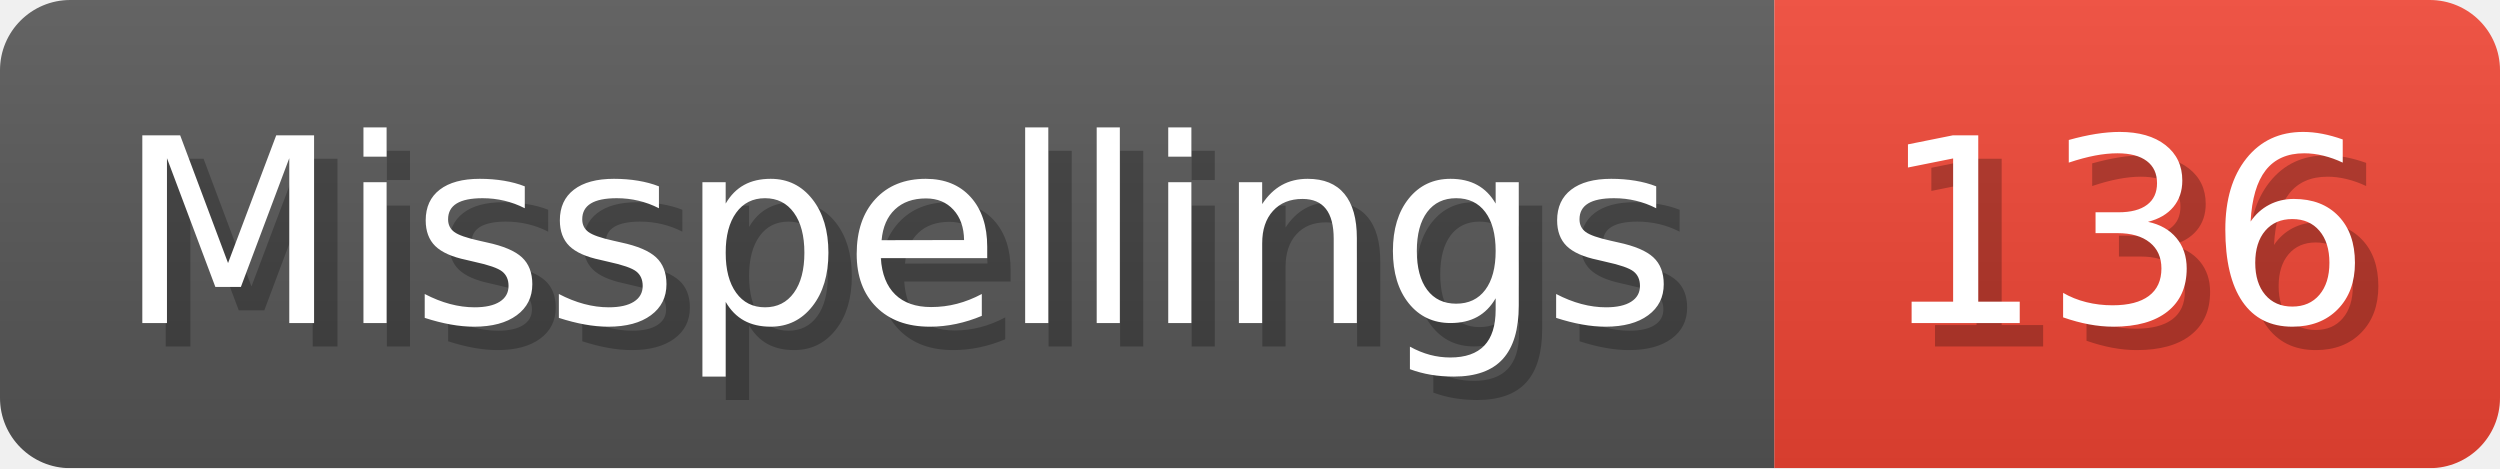
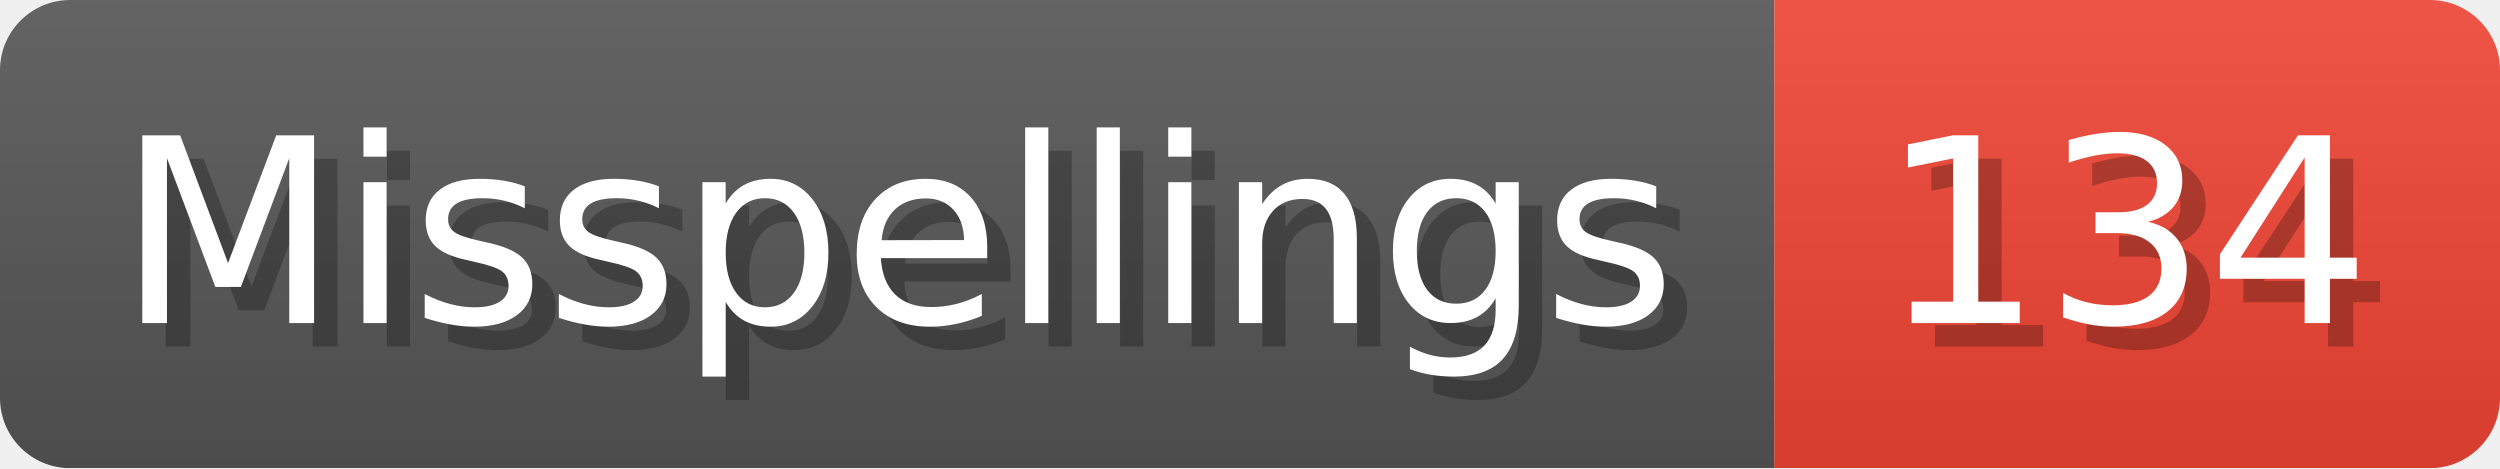
- <svg xmlns="http://www.w3.org/2000/svg" width="106.8" height="20" viewBox="0 0 1068 200" role="img" aria-label="Misspellings: 136">
+ <svg xmlns="http://www.w3.org/2000/svg" width="106.8" height="20" viewBox="0 0 1068 200" role="img" aria-label="Misspellings: 134">
  <linearGradient id="a" x2="0" y2="100%">
    <stop offset="0" stop-opacity=".1" stop-color="#EEE" />
    <stop offset="1" stop-opacity=".1" />
  </linearGradient>
  <mask id="m">
    <rect width="1068" height="200" rx="30" fill="#FFF" />
  </mask>
  <g mask="url(#m)">
    <rect width="758" height="200" fill="#555" />
    <rect width="310" height="200" fill="#E43" x="758" />
    <rect width="1068" height="200" fill="url(#a)" />
  </g>
  <g aria-hidden="true" fill="#fff" text-anchor="start" font-family="Verdana,DejaVu Sans,sans-serif" font-size="110">
    <text x="60" y="148" textLength="658" fill="#000" opacity="0.25">Misspellings</text>
    <text x="50" y="138" textLength="658">Misspellings</text>
-     <text x="813" y="148" textLength="210" fill="#000" opacity="0.25">136</text>
-     <text x="803" y="138" textLength="210">136</text>
+     <text x="813" y="148" textLength="210" fill="#000" opacity="0.25">134</text>
+     <text x="803" y="138" textLength="210">134</text>
  </g>
</svg>
